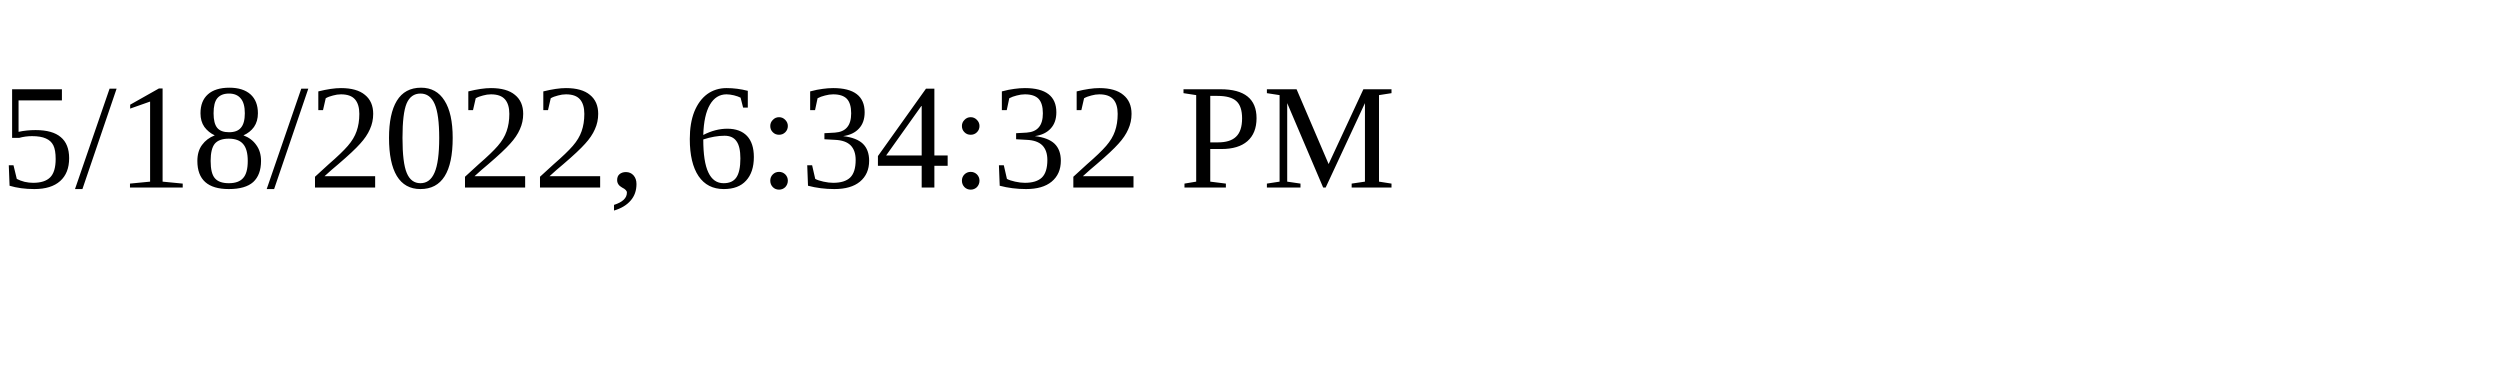
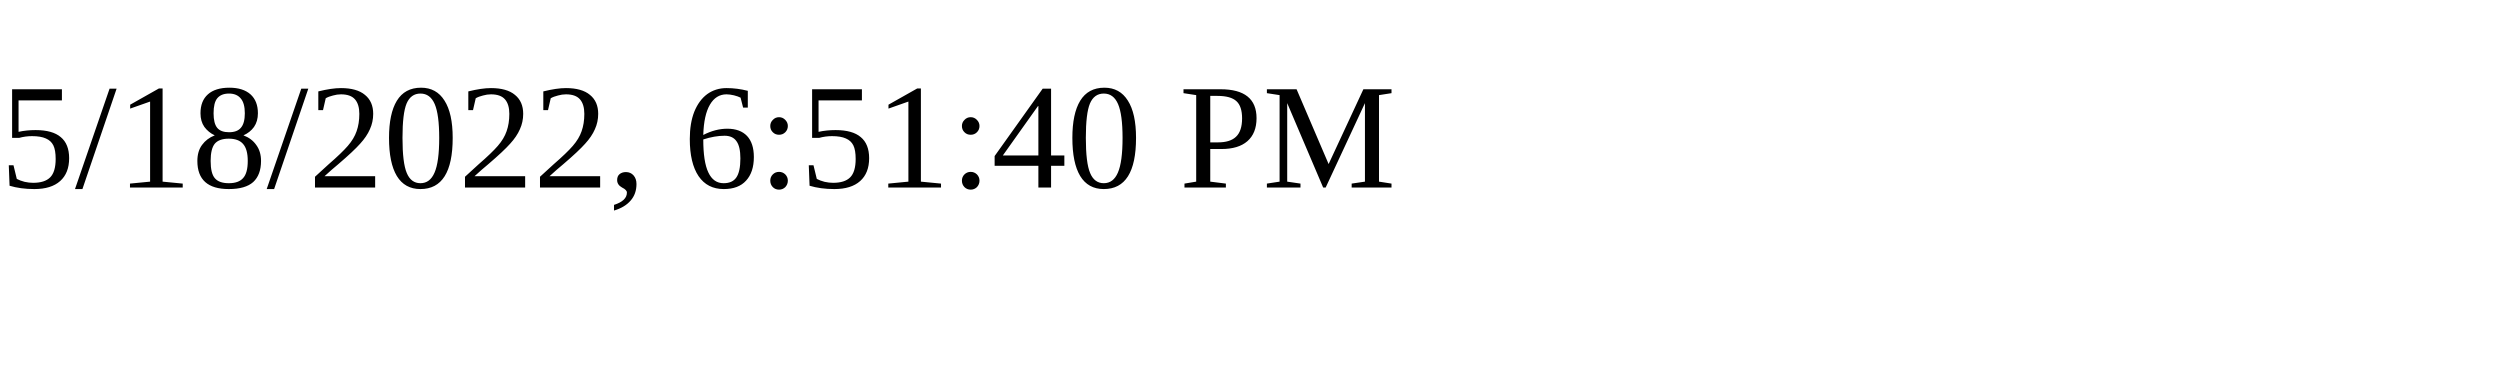
<svg xmlns="http://www.w3.org/2000/svg" height="30" width="200">
-   <text x="0" y="15">5/18/2022, 6:34:32 PM</text>
+   <text x="0" y="15">5/18/2022, 6:51:40 PM</text>
</svg>
